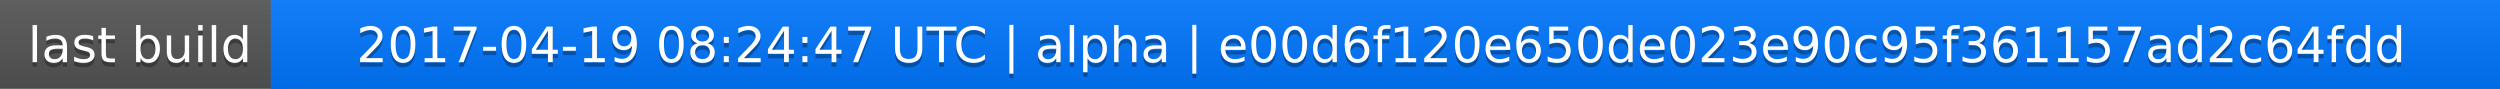
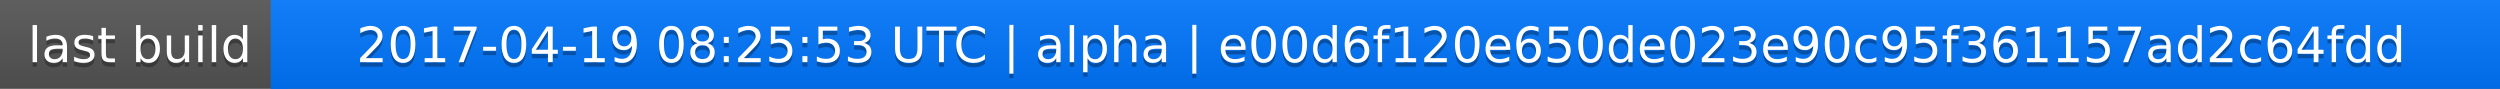
<svg xmlns="http://www.w3.org/2000/svg" width="563" height="20">
  <linearGradient id="a" x2="0" y2="100%">
    <stop offset="0" stop-color="#bbb" stop-opacity=".1" />
    <stop offset="1" stop-opacity=".1" />
  </linearGradient>
  <rect rx="0" width="563" height="20" fill="#555" />
  <rect rx="0" x="61" width="502" height="20" fill="#07f" />
  <path fill="#07f" d="M61 0h4v20h-4z" />
  <rect rx="0" width="563" height="20" fill="url(#a)" />
  <g fill="#fff" text-anchor="middle" font-family="DejaVu Sans,Verdana,Geneva,sans-serif" font-size="11">
    <text x="31.5" y="15" fill="#010101" fill-opacity=".3">last build</text>
    <text x="31.5" y="14">last build</text>
-     <text x="311" y="15" fill="#010101" fill-opacity=".3">2017-04-19 08:24:47 UTC | alpha | e00d6f120e650de023e90c95f361157ad2c64fdd</text>
-     <text x="311" y="14">2017-04-19 08:24:47 UTC | alpha | e00d6f120e650de023e90c95f361157ad2c64fdd</text>
+     <text x="311" y="15" fill="#010101" fill-opacity=".3">2017-04-19 08:25:53 UTC | alpha | e00d6f120e650de023e90c95f361157ad2c64fdd</text>
+     <text x="311" y="14">2017-04-19 08:25:53 UTC | alpha | e00d6f120e650de023e90c95f361157ad2c64fdd</text>
  </g>
</svg>
